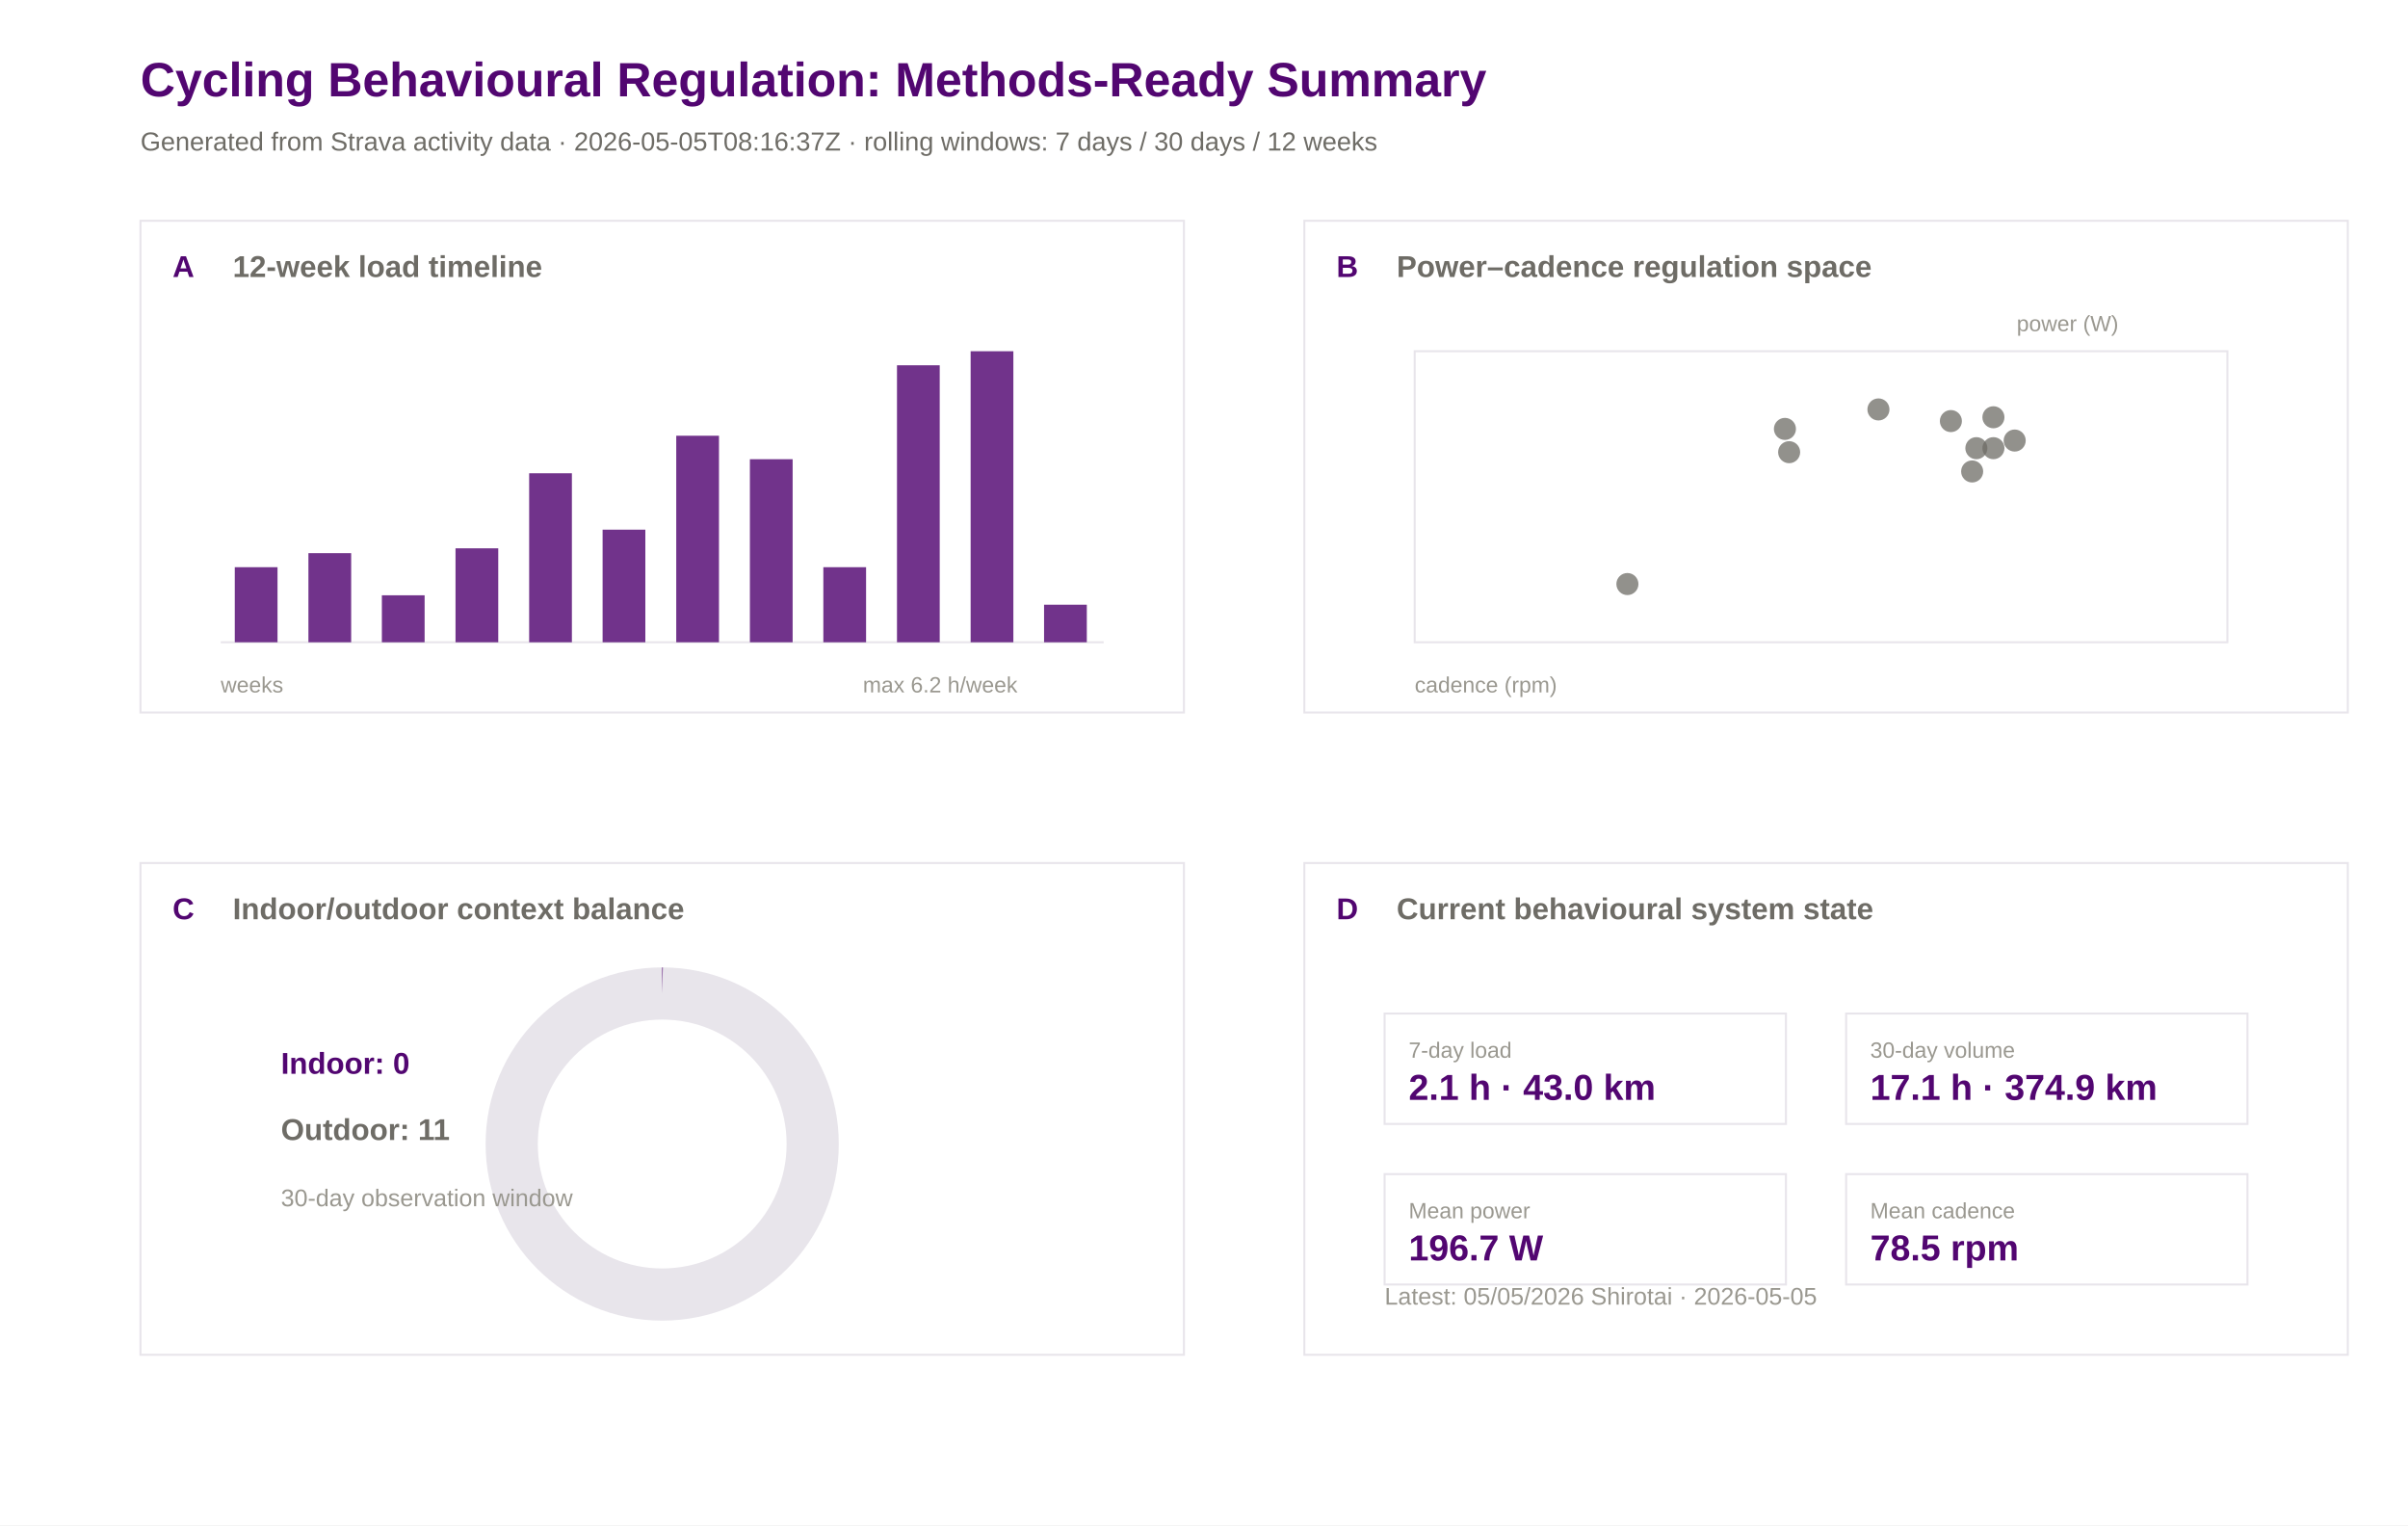
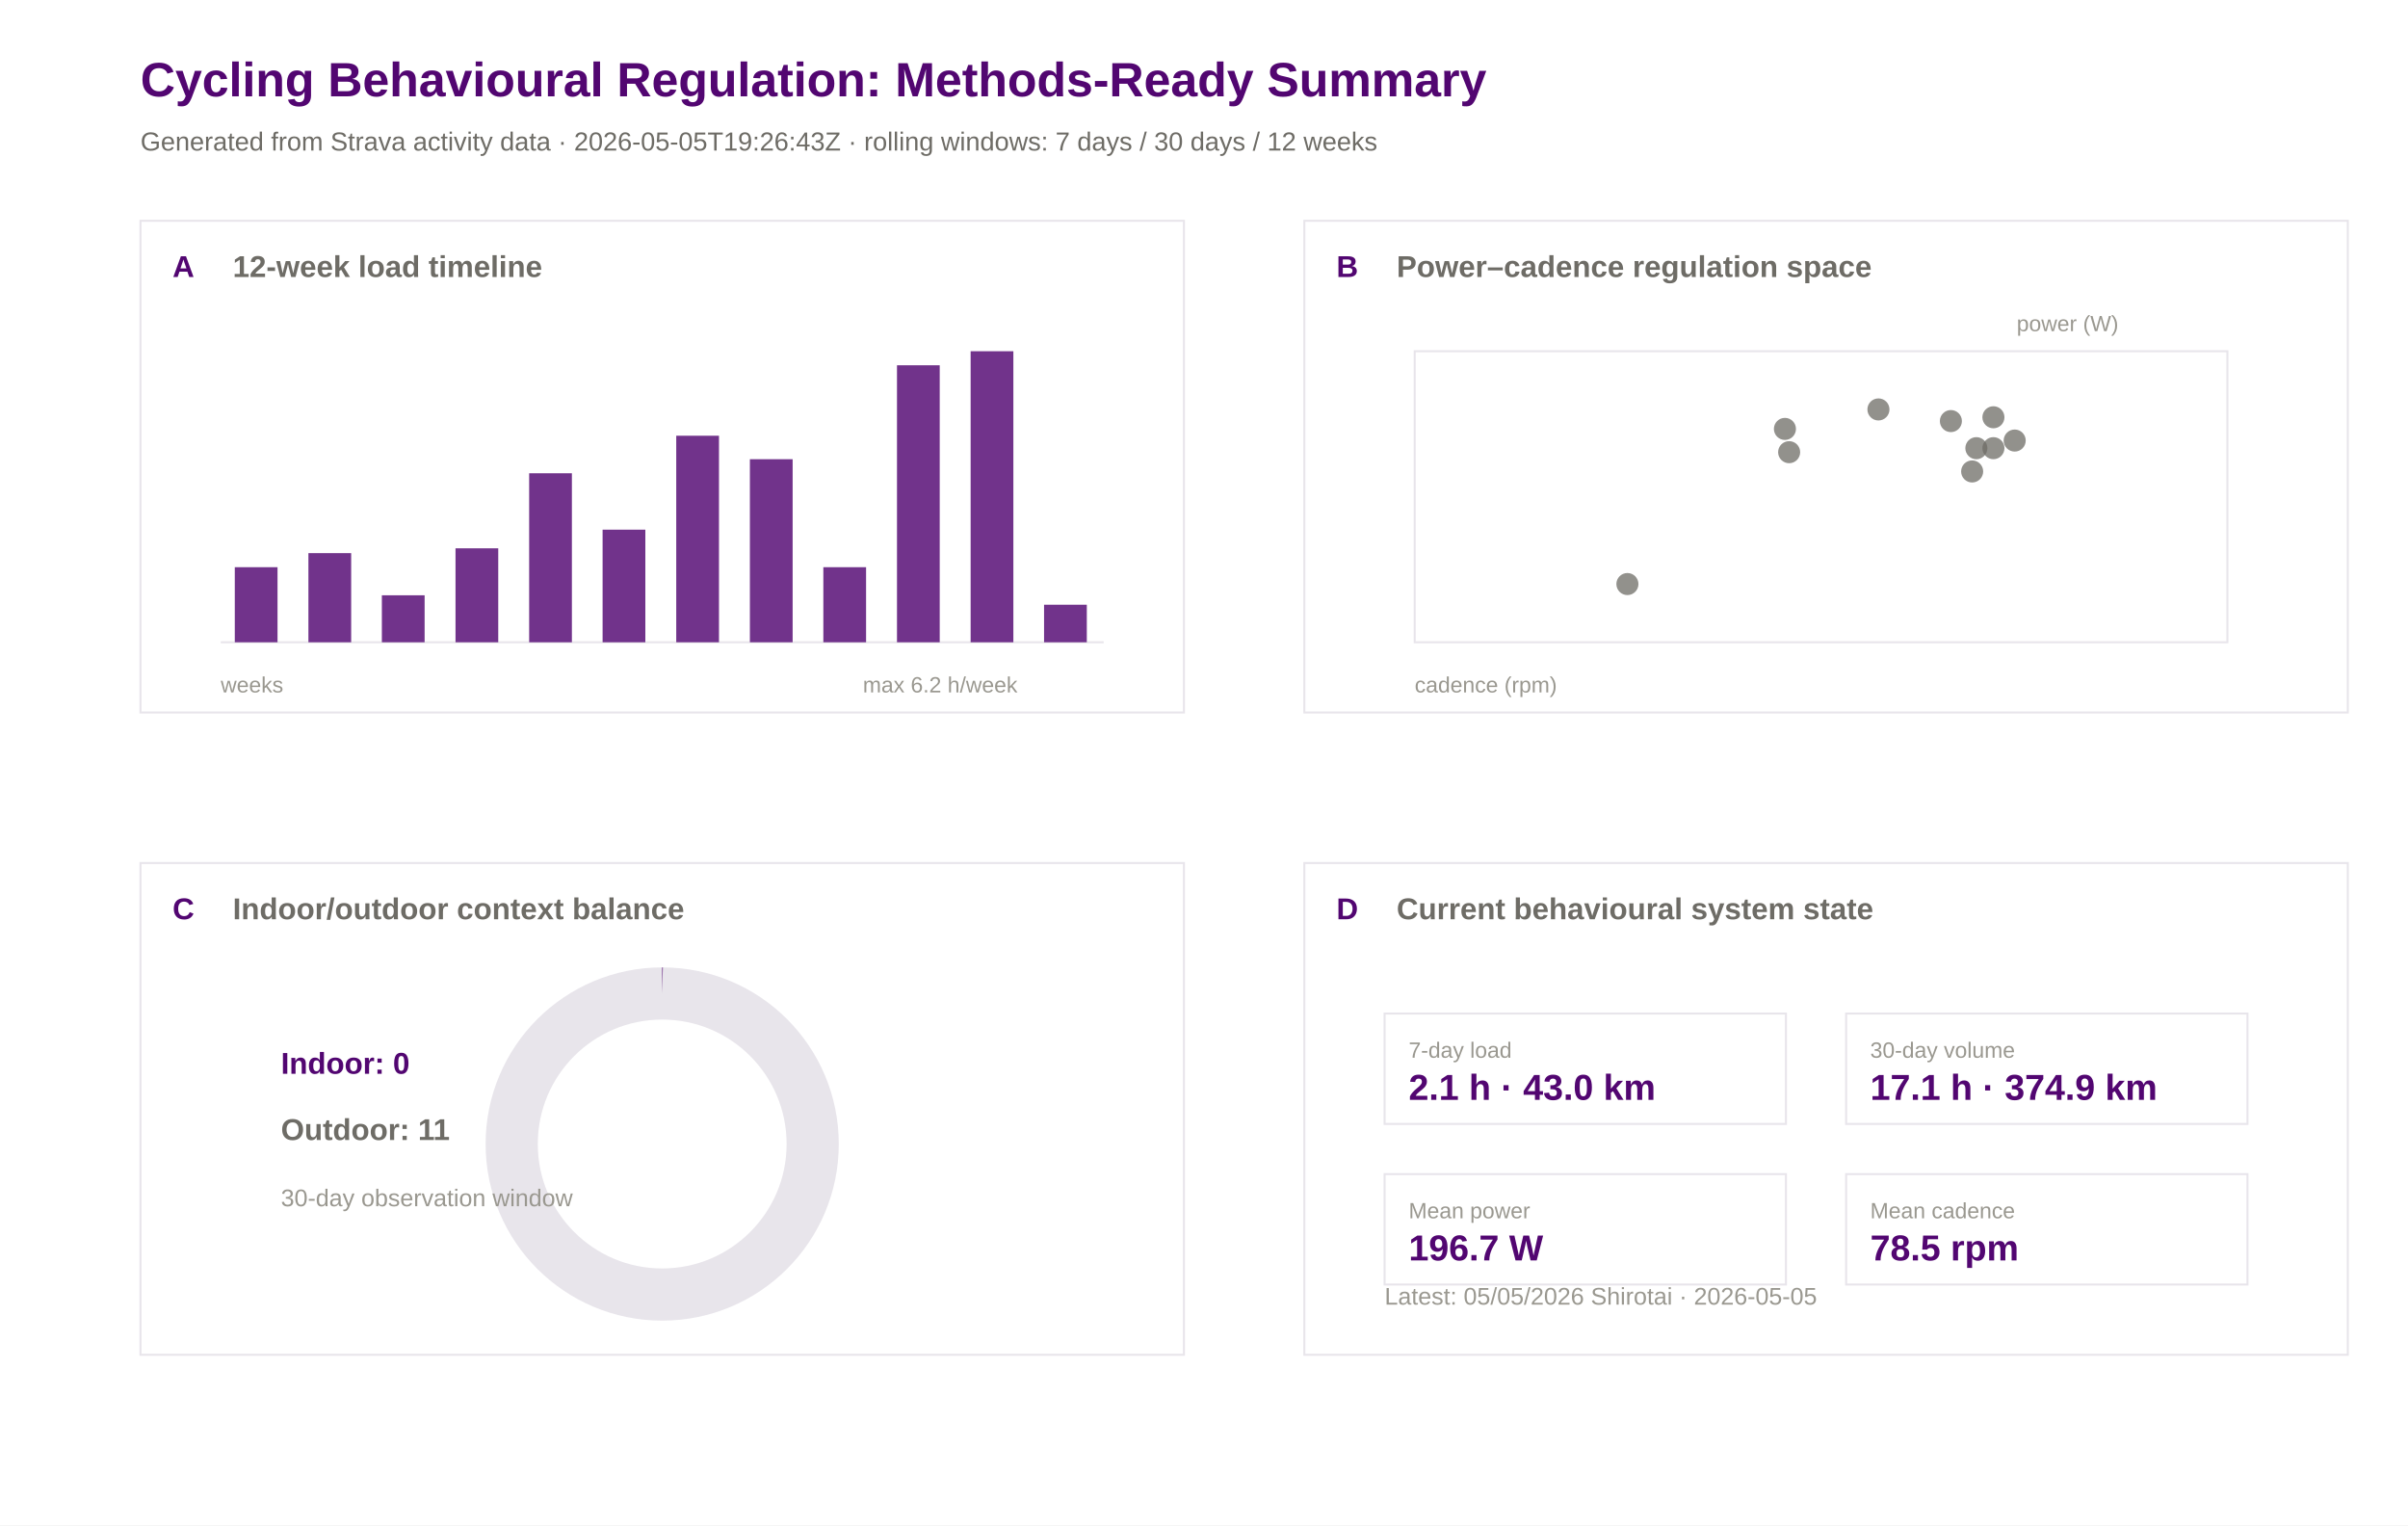
<svg xmlns="http://www.w3.org/2000/svg" width="1200" height="760" viewBox="0 0 1200 760">
  <rect width="100%" height="100%" fill="#ffffff" />
  <text x="70.0" y="48.0" font-family="Arial" font-size="24" font-weight="600" fill="#520671">Cycling Behavioural Regulation: Methods-Ready Summary</text>
-   <text x="70.0" y="75.0" font-family="Arial" font-size="13" font-weight="400" fill="#6e6c66">Generated from Strava activity data · 2026-05-05T08:16:37Z · rolling windows: 7 days / 30 days / 12 weeks</text>
+   <text x="70.0" y="75.0" font-family="Arial" font-size="13" font-weight="400" fill="#6e6c66">Generated from Strava activity data · 2026-05-05T19:26:43Z · rolling windows: 7 days / 30 days / 12 weeks</text>
  <rect x="70" y="110" width="520" height="245" fill="#ffffff" stroke="#e8e5eb" stroke-width="1" />
  <text x="86.0" y="138.0" font-family="Arial" font-size="15" font-weight="600" fill="#520671">A</text>
  <text x="116.0" y="138.0" font-family="Arial" font-size="15" font-weight="600" fill="#6e6c66">12-week load timeline</text>
  <rect x="650" y="110" width="520" height="245" fill="#ffffff" stroke="#e8e5eb" stroke-width="1" />
  <text x="666.0" y="138.0" font-family="Arial" font-size="15" font-weight="600" fill="#520671">B</text>
  <text x="696.0" y="138.0" font-family="Arial" font-size="15" font-weight="600" fill="#6e6c66">Power–cadence regulation space</text>
  <rect x="70" y="430" width="520" height="245" fill="#ffffff" stroke="#e8e5eb" stroke-width="1" />
  <text x="86.0" y="458.0" font-family="Arial" font-size="15" font-weight="600" fill="#520671">C</text>
  <text x="116.0" y="458.0" font-family="Arial" font-size="15" font-weight="600" fill="#6e6c66">Indoor/outdoor context balance</text>
  <rect x="650" y="430" width="520" height="245" fill="#ffffff" stroke="#e8e5eb" stroke-width="1" />
  <text x="666.0" y="458.0" font-family="Arial" font-size="15" font-weight="600" fill="#520671">D</text>
  <text x="696.0" y="458.0" font-family="Arial" font-size="15" font-weight="600" fill="#6e6c66">Current behavioural system state</text>
  <line x1="110" y1="320" x2="550" y2="320" stroke="#e8e5eb" />
  <rect x="117.0" y="282.6" width="21.3" height="37.4" fill="#520671" opacity="0.82" />
  <rect x="153.7" y="275.6" width="21.3" height="44.4" fill="#520671" opacity="0.82" />
  <rect x="190.3" y="296.6" width="21.3" height="23.4" fill="#520671" opacity="0.82" />
  <rect x="227.0" y="273.2" width="21.3" height="46.8" fill="#520671" opacity="0.82" />
  <rect x="263.7" y="235.8" width="21.3" height="84.2" fill="#520671" opacity="0.82" />
  <rect x="300.3" y="263.9" width="21.3" height="56.1" fill="#520671" opacity="0.82" />
  <rect x="337.0" y="217.1" width="21.3" height="102.9" fill="#520671" opacity="0.82" />
  <rect x="373.7" y="228.8" width="21.3" height="91.2" fill="#520671" opacity="0.82" />
  <rect x="410.3" y="282.6" width="21.3" height="37.4" fill="#520671" opacity="0.82" />
  <rect x="447.0" y="182.0" width="21.3" height="138.0" fill="#520671" opacity="0.82" />
  <rect x="483.7" y="175.0" width="21.3" height="145.0" fill="#520671" opacity="0.82" />
  <rect x="520.3" y="301.3" width="21.3" height="18.7" fill="#520671" opacity="0.82" />
  <text x="110.0" y="345.0" font-family="Arial" font-size="11" font-weight="400" fill="#9a9890">weeks</text>
  <text x="430.0" y="345.0" font-family="Arial" font-size="11" font-weight="400" fill="#9a9890">max 6.2 h/week</text>
  <rect x="705" y="175" width="405" height="145" fill="#ffffff" stroke="#e8e5eb" />
  <circle cx="972.2" cy="209.8" r="5.5" fill="#6e6c66" opacity="0.75" />
  <circle cx="993.4" cy="223.3" r="5.5" fill="#6e6c66" opacity="0.75" />
  <circle cx="1004.0" cy="219.5" r="5.5" fill="#6e6c66" opacity="0.75" />
  <circle cx="984.9" cy="223.3" r="5.5" fill="#6e6c66" opacity="0.75" />
  <circle cx="993.4" cy="207.9" r="5.5" fill="#6e6c66" opacity="0.75" />
  <circle cx="811.0" cy="291.0" r="5.5" fill="#6e6c66" opacity="0.75" />
  <circle cx="982.8" cy="234.9" r="5.5" fill="#6e6c66" opacity="0.75" />
  <circle cx="891.6" cy="225.3" r="5.5" fill="#6e6c66" opacity="0.75" />
  <circle cx="936.1" cy="204.0" r="5.5" fill="#6e6c66" opacity="0.75" />
  <circle cx="889.5" cy="213.7" r="5.5" fill="#6e6c66" opacity="0.75" />
  <text x="705.0" y="345.0" font-family="Arial" font-size="11" font-weight="400" fill="#9a9890">cadence (rpm)</text>
  <text x="1005.0" y="165.0" font-family="Arial" font-size="11" font-weight="400" fill="#9a9890">power (W)</text>
  <circle cx="330" cy="570" r="75" fill="none" stroke="#e8e5eb" stroke-width="26" />
  <circle cx="330" cy="570" r="75" fill="none" stroke="#520671" stroke-width="26" stroke-dasharray="0.0 471.2" transform="rotate(-90 330 570)" />
  <text x="140.0" y="535.0" font-family="Arial" font-size="15" font-weight="600" fill="#520671">Indoor: 0</text>
  <text x="140.0" y="568.0" font-family="Arial" font-size="15" font-weight="600" fill="#6e6c66">Outdoor: 11</text>
  <text x="140.0" y="601.0" font-family="Arial" font-size="12" font-weight="400" fill="#9a9890">30-day observation window</text>
  <rect x="690" y="505" width="200" height="55" fill="#ffffff" stroke="#e8e5eb" />
  <text x="702.0" y="527.0" font-family="Arial" font-size="11" font-weight="500" fill="#9a9890">7-day load</text>
  <text x="702.0" y="548.0" font-family="Arial" font-size="18" font-weight="600" fill="#520671">2.1 h · 43.0 km</text>
  <rect x="920" y="505" width="200" height="55" fill="#ffffff" stroke="#e8e5eb" />
  <text x="932.0" y="527.0" font-family="Arial" font-size="11" font-weight="500" fill="#9a9890">30-day volume</text>
  <text x="932.0" y="548.0" font-family="Arial" font-size="18" font-weight="600" fill="#520671">17.1 h · 374.9 km</text>
  <rect x="690" y="585" width="200" height="55" fill="#ffffff" stroke="#e8e5eb" />
  <text x="702.0" y="607.0" font-family="Arial" font-size="11" font-weight="500" fill="#9a9890">Mean power</text>
  <text x="702.0" y="628.0" font-family="Arial" font-size="18" font-weight="600" fill="#520671">196.7 W</text>
  <rect x="920" y="585" width="200" height="55" fill="#ffffff" stroke="#e8e5eb" />
  <text x="932.0" y="607.0" font-family="Arial" font-size="11" font-weight="500" fill="#9a9890">Mean cadence</text>
  <text x="932.0" y="628.0" font-family="Arial" font-size="18" font-weight="600" fill="#520671">78.5 rpm</text>
  <text x="690.0" y="650.0" font-family="Arial" font-size="12" font-weight="400" fill="#9a9890">Latest: 05/05/2026 Shirotai · 2026-05-05</text>
</svg>
